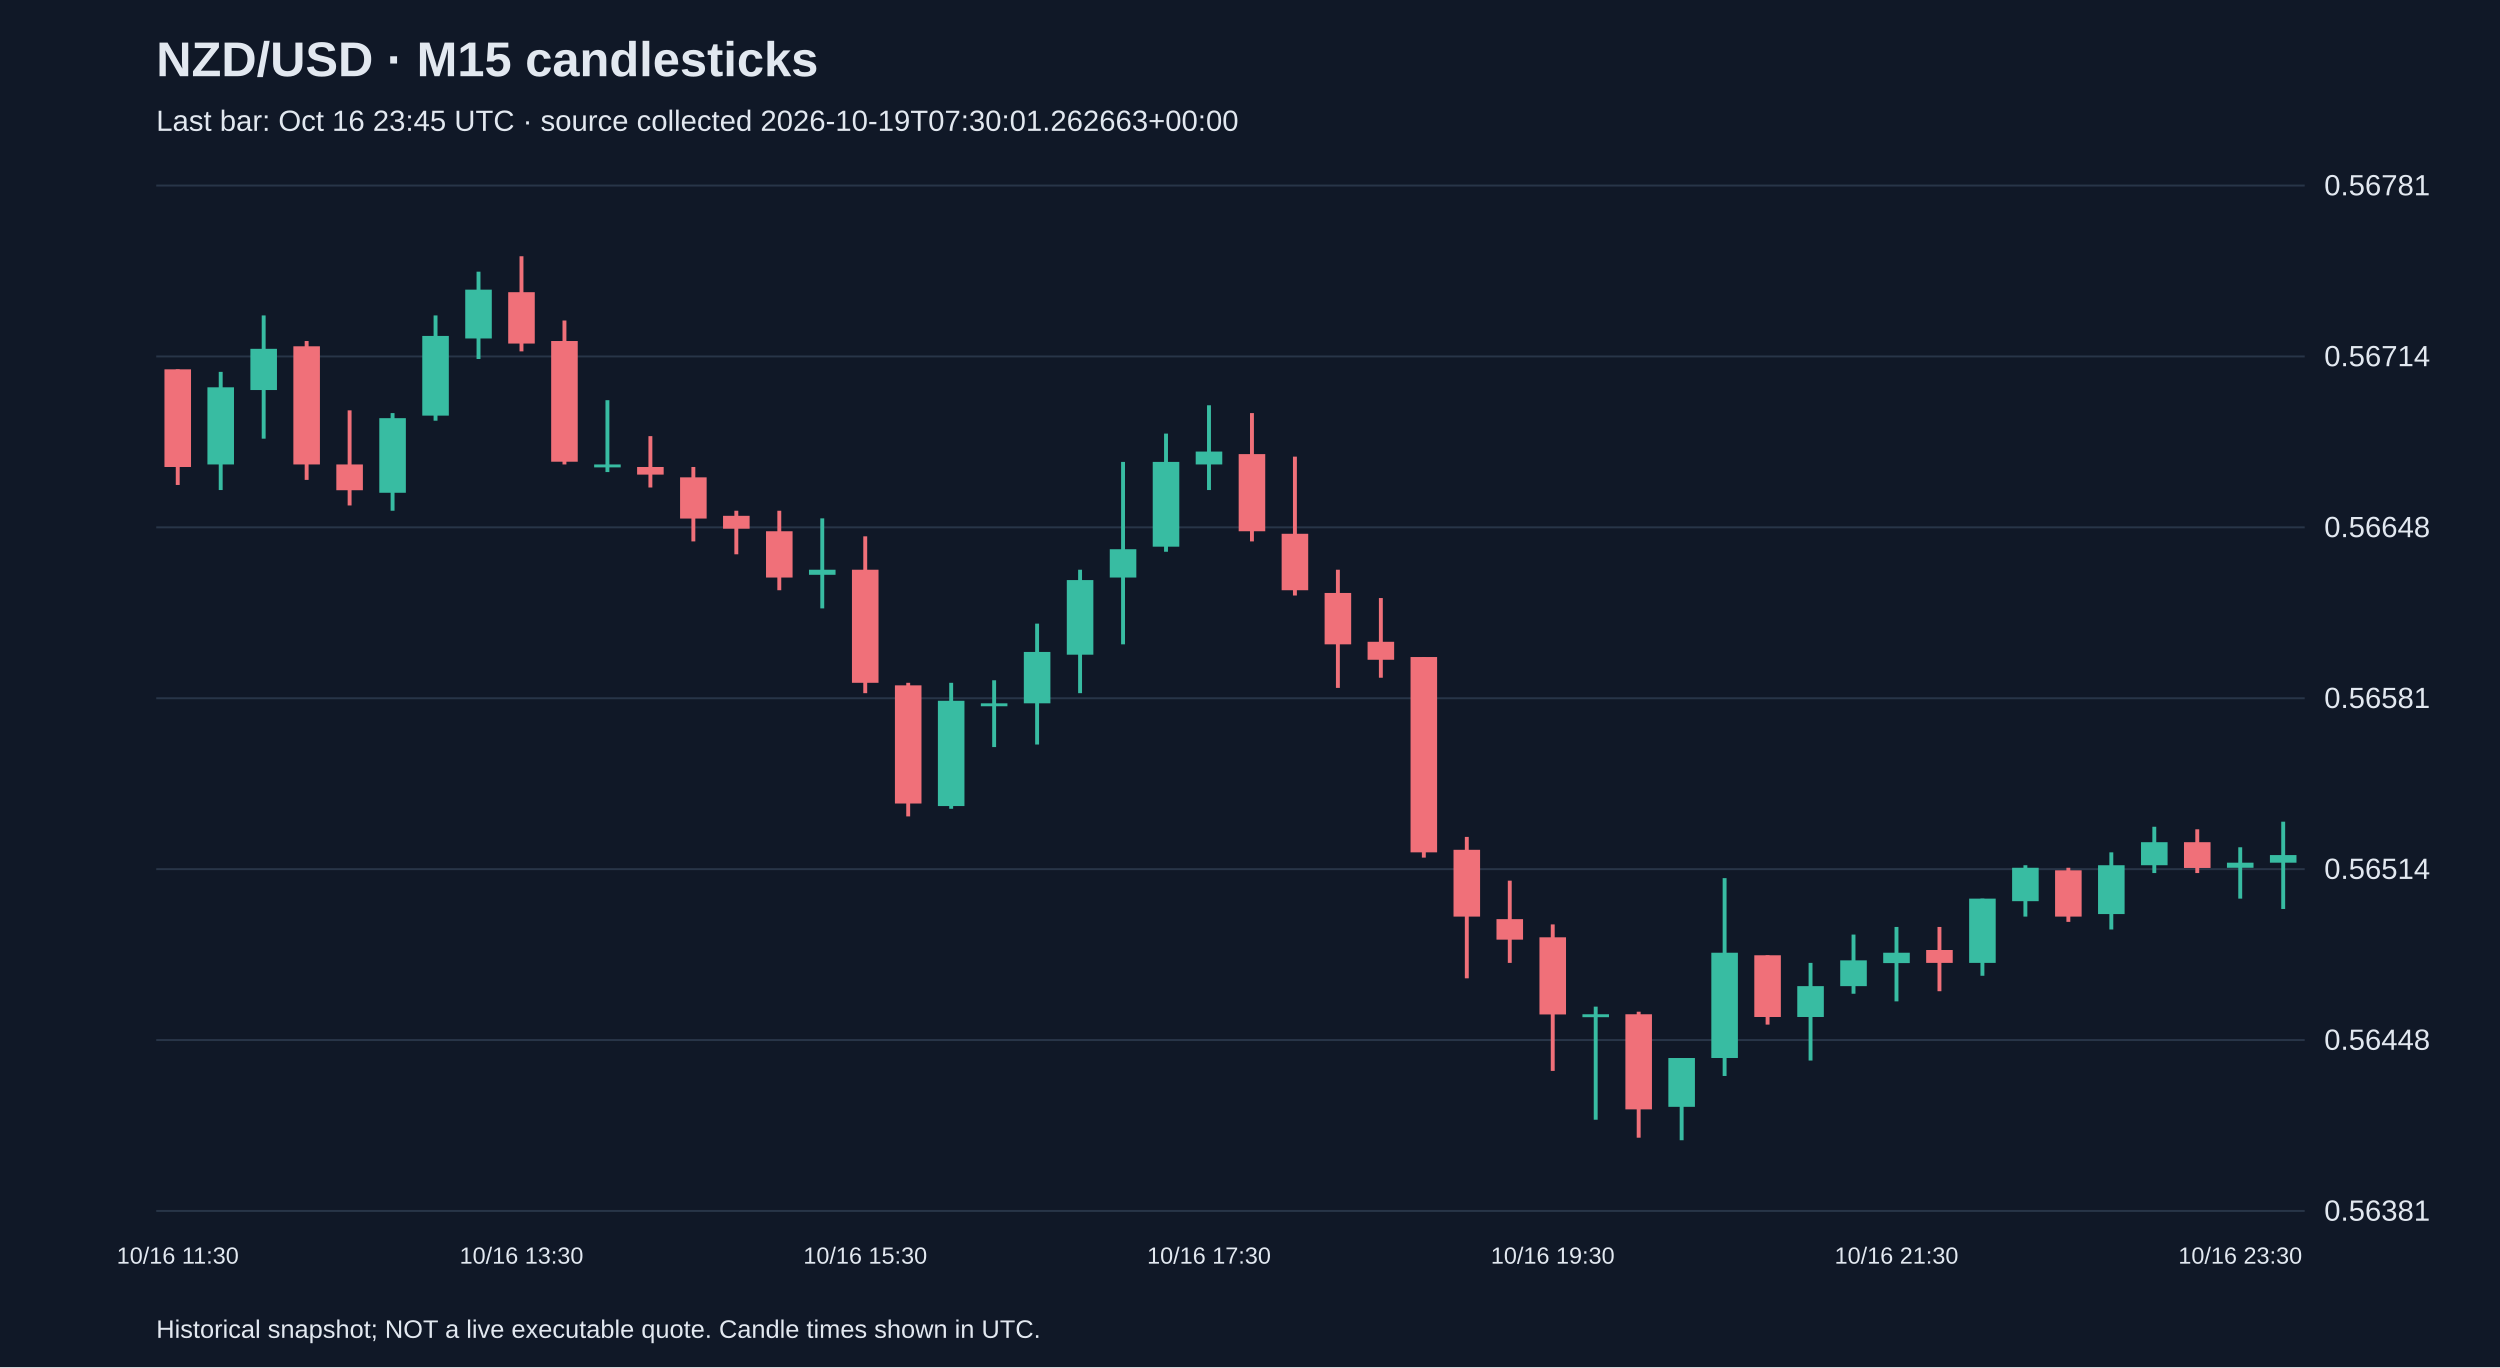
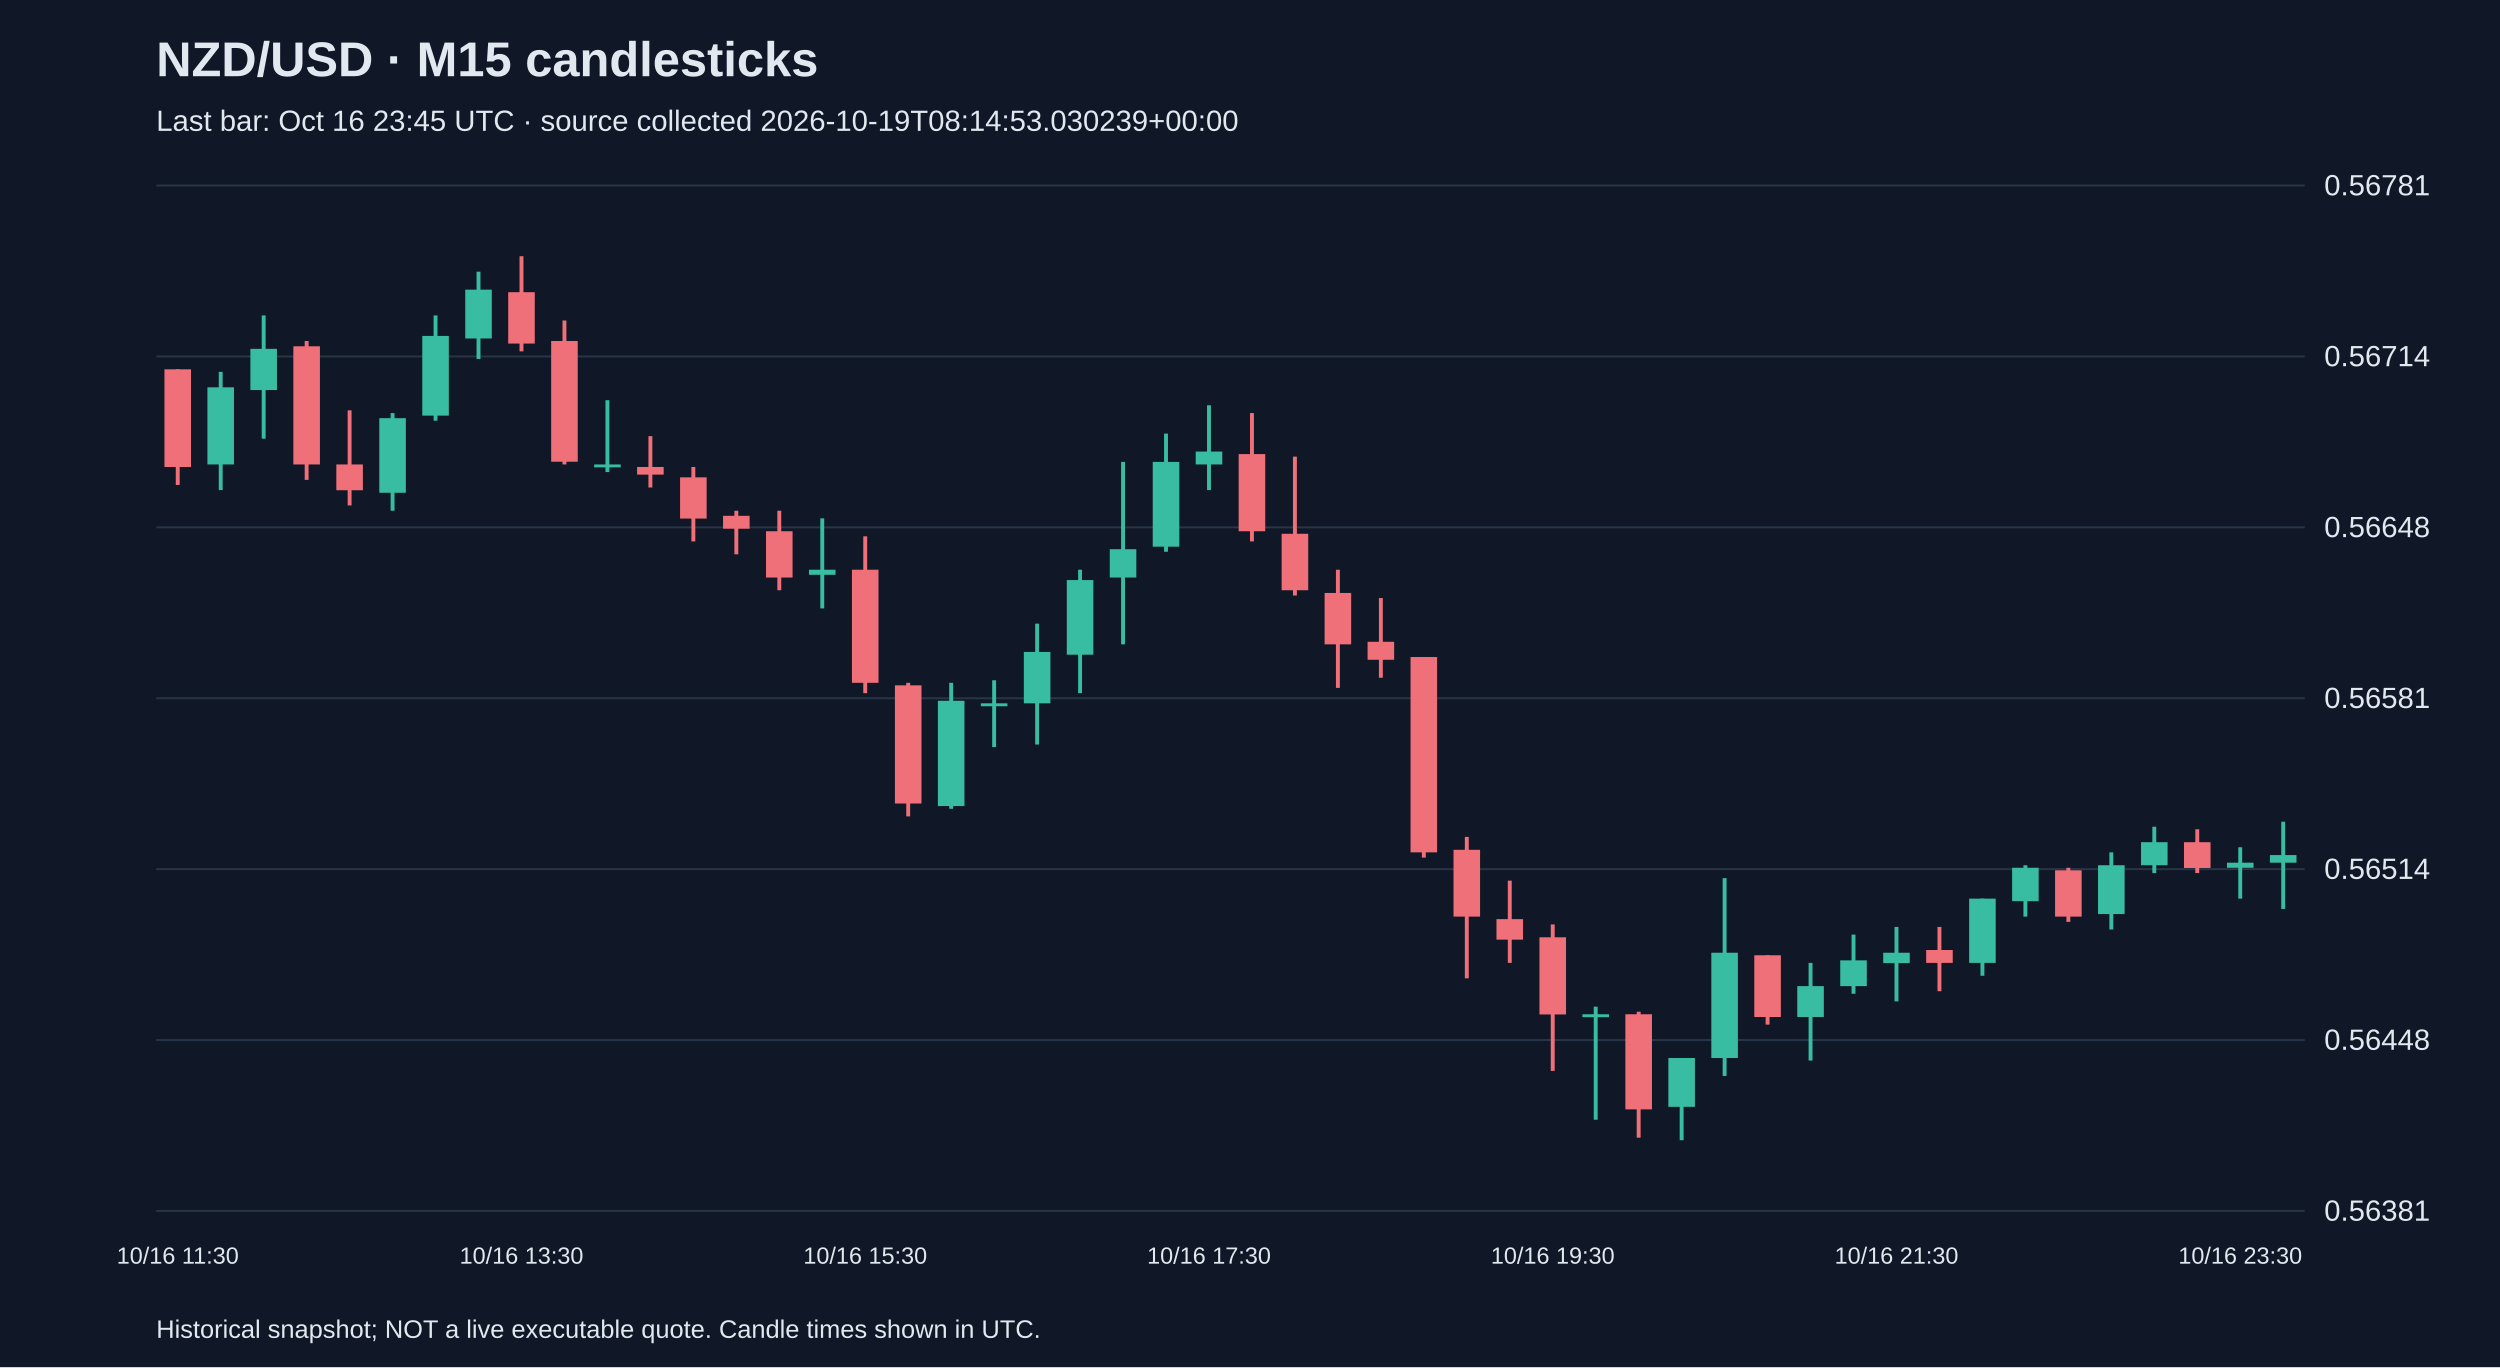
<svg xmlns="http://www.w3.org/2000/svg" viewBox="0 0 1280 700">
  <rect width="100%" height="100%" fill="#101827" />
  <style>text{font-family:Arial,sans-serif;fill:#e2e8f0}</style>
  <text x="80" y="39" font-size="25" font-weight="bold">NZD/USD · M15 candlesticks</text>
-   <text x="80" y="67" font-size="15" fill="#a6b1c5">Last bar: Oct 16 23:45 UTC · source collected 2026-10-19T07:30:01.262663+00:00</text>
+   <text x="80" y="67" font-size="15" fill="#a6b1c5">Last bar: Oct 16 23:45 UTC · source collected 2026-10-19T08:14:53.030239+00:00</text>
  <line x1="80" y1="620.0" x2="1180" y2="620.0" stroke="#283548" />
  <text x="1190" y="625.0" font-size="15">0.56381</text>
  <line x1="80" y1="532.5" x2="1180" y2="532.5" stroke="#283548" />
  <text x="1190" y="537.5" font-size="15">0.56448</text>
  <line x1="80" y1="445.0" x2="1180" y2="445.0" stroke="#283548" />
  <text x="1190" y="450.0" font-size="15">0.56514</text>
  <line x1="80" y1="357.5" x2="1180" y2="357.5" stroke="#283548" />
  <text x="1190" y="362.5" font-size="15">0.56581</text>
  <line x1="80" y1="270.0" x2="1180" y2="270.0" stroke="#283548" />
  <text x="1190" y="275.0" font-size="15">0.56648</text>
  <line x1="80" y1="182.5" x2="1180" y2="182.5" stroke="#283548" />
  <text x="1190" y="187.5" font-size="15">0.56714</text>
  <line x1="80" y1="95.0" x2="1180" y2="95.0" stroke="#283548" />
  <text x="1190" y="100.0" font-size="15">0.56781</text>
  <line x1="91.0" y1="189.1" x2="91.0" y2="248.3" stroke="#f07079" stroke-width="2" />
  <rect x="84.2" y="189.1" width="13.6" height="50.0" fill="#f07079" />
  <text x="91.0" y="647" text-anchor="middle" font-size="12">10/16 11:30</text>
  <line x1="113.0" y1="190.4" x2="113.0" y2="250.9" stroke="#38bca2" stroke-width="2" />
  <rect x="106.2" y="198.3" width="13.6" height="39.5" fill="#38bca2" />
  <line x1="135.0" y1="161.5" x2="135.0" y2="224.6" stroke="#38bca2" stroke-width="2" />
  <rect x="128.2" y="178.6" width="13.6" height="21.1" fill="#38bca2" />
  <line x1="157.0" y1="174.6" x2="157.0" y2="245.7" stroke="#f07079" stroke-width="2" />
  <rect x="150.2" y="177.3" width="13.6" height="60.5" fill="#f07079" />
  <line x1="179.0" y1="210.1" x2="179.0" y2="258.8" stroke="#f07079" stroke-width="2" />
  <rect x="172.2" y="237.8" width="13.6" height="13.2" fill="#f07079" />
  <line x1="201.0" y1="211.5" x2="201.0" y2="261.5" stroke="#38bca2" stroke-width="2" />
  <rect x="194.2" y="214.1" width="13.6" height="38.2" fill="#38bca2" />
  <line x1="223.0" y1="161.5" x2="223.0" y2="215.4" stroke="#38bca2" stroke-width="2" />
  <rect x="216.2" y="172.0" width="13.6" height="40.8" fill="#38bca2" />
  <line x1="245.0" y1="139.1" x2="245.0" y2="183.8" stroke="#38bca2" stroke-width="2" />
  <rect x="238.2" y="148.3" width="13.6" height="25.0" fill="#38bca2" />
  <line x1="267.0" y1="131.2" x2="267.0" y2="179.9" stroke="#f07079" stroke-width="2" />
  <rect x="260.2" y="149.6" width="13.6" height="26.3" fill="#f07079" />
  <text x="267.0" y="647" text-anchor="middle" font-size="12">10/16 13:30</text>
  <line x1="289.0" y1="164.1" x2="289.0" y2="237.8" stroke="#f07079" stroke-width="2" />
  <rect x="282.2" y="174.6" width="13.6" height="61.8" fill="#f07079" />
  <line x1="311.0" y1="204.9" x2="311.0" y2="241.7" stroke="#38bca2" stroke-width="2" />
  <rect x="304.2" y="237.8" width="13.6" height="1.5" fill="#38bca2" />
  <line x1="333.0" y1="223.3" x2="333.0" y2="249.6" stroke="#f07079" stroke-width="2" />
  <rect x="326.2" y="239.1" width="13.6" height="3.9" fill="#f07079" />
  <line x1="355.0" y1="239.1" x2="355.0" y2="277.2" stroke="#f07079" stroke-width="2" />
  <rect x="348.2" y="244.4" width="13.6" height="21.1" fill="#f07079" />
  <line x1="377.0" y1="261.5" x2="377.0" y2="283.8" stroke="#f07079" stroke-width="2" />
  <rect x="370.2" y="264.1" width="13.6" height="6.6" fill="#f07079" />
  <line x1="399.0" y1="261.5" x2="399.0" y2="302.2" stroke="#f07079" stroke-width="2" />
  <rect x="392.2" y="272.0" width="13.6" height="23.7" fill="#f07079" />
  <line x1="421.0" y1="265.4" x2="421.0" y2="311.5" stroke="#38bca2" stroke-width="2" />
  <rect x="414.2" y="291.7" width="13.6" height="2.6" fill="#38bca2" />
  <line x1="443.0" y1="274.6" x2="443.0" y2="354.9" stroke="#f07079" stroke-width="2" />
  <rect x="436.2" y="291.7" width="13.6" height="57.9" fill="#f07079" />
  <text x="443.0" y="647" text-anchor="middle" font-size="12">10/16 15:30</text>
  <line x1="465.0" y1="349.6" x2="465.0" y2="418.0" stroke="#f07079" stroke-width="2" />
  <rect x="458.2" y="350.9" width="13.6" height="60.5" fill="#f07079" />
  <line x1="487.0" y1="349.6" x2="487.0" y2="414.1" stroke="#38bca2" stroke-width="2" />
  <rect x="480.2" y="358.8" width="13.6" height="53.9" fill="#38bca2" />
  <line x1="509.0" y1="348.3" x2="509.0" y2="382.5" stroke="#38bca2" stroke-width="2" />
  <rect x="502.2" y="360.1" width="13.6" height="1.5" fill="#38bca2" />
  <line x1="531.0" y1="319.3" x2="531.0" y2="381.2" stroke="#38bca2" stroke-width="2" />
  <rect x="524.2" y="333.8" width="13.6" height="26.3" fill="#38bca2" />
  <line x1="553.0" y1="291.7" x2="553.0" y2="354.9" stroke="#38bca2" stroke-width="2" />
  <rect x="546.2" y="297.0" width="13.6" height="38.2" fill="#38bca2" />
  <line x1="575.0" y1="236.5" x2="575.0" y2="329.9" stroke="#38bca2" stroke-width="2" />
  <rect x="568.2" y="281.2" width="13.6" height="14.5" fill="#38bca2" />
  <line x1="597.0" y1="222.0" x2="597.0" y2="282.5" stroke="#38bca2" stroke-width="2" />
  <rect x="590.2" y="236.5" width="13.6" height="43.4" fill="#38bca2" />
  <line x1="619.0" y1="207.5" x2="619.0" y2="250.9" stroke="#38bca2" stroke-width="2" />
  <rect x="612.2" y="231.2" width="13.6" height="6.6" fill="#38bca2" />
  <text x="619.0" y="647" text-anchor="middle" font-size="12">10/16 17:30</text>
  <line x1="641.0" y1="211.5" x2="641.0" y2="277.2" stroke="#f07079" stroke-width="2" />
  <rect x="634.2" y="232.5" width="13.6" height="39.5" fill="#f07079" />
  <line x1="663.0" y1="233.8" x2="663.0" y2="304.9" stroke="#f07079" stroke-width="2" />
  <rect x="656.2" y="273.3" width="13.6" height="28.9" fill="#f07079" />
  <line x1="685.0" y1="291.7" x2="685.0" y2="352.2" stroke="#f07079" stroke-width="2" />
  <rect x="678.2" y="303.6" width="13.6" height="26.3" fill="#f07079" />
  <line x1="707.0" y1="306.2" x2="707.0" y2="347.0" stroke="#f07079" stroke-width="2" />
  <rect x="700.2" y="328.6" width="13.6" height="9.2" fill="#f07079" />
  <line x1="729.0" y1="336.4" x2="729.0" y2="439.1" stroke="#f07079" stroke-width="2" />
  <rect x="722.2" y="336.4" width="13.6" height="100.0" fill="#f07079" />
  <line x1="751.0" y1="428.5" x2="751.0" y2="500.9" stroke="#f07079" stroke-width="2" />
  <rect x="744.2" y="435.1" width="13.6" height="34.2" fill="#f07079" />
  <line x1="773.0" y1="450.9" x2="773.0" y2="493.0" stroke="#f07079" stroke-width="2" />
  <rect x="766.2" y="470.6" width="13.6" height="10.5" fill="#f07079" />
  <line x1="795.0" y1="473.3" x2="795.0" y2="548.3" stroke="#f07079" stroke-width="2" />
  <rect x="788.2" y="479.9" width="13.6" height="39.5" fill="#f07079" />
  <text x="795.0" y="647" text-anchor="middle" font-size="12">10/16 19:30</text>
  <line x1="817.0" y1="515.4" x2="817.0" y2="573.3" stroke="#38bca2" stroke-width="2" />
  <rect x="810.2" y="519.3" width="13.6" height="1.5" fill="#38bca2" />
  <line x1="839.0" y1="518.0" x2="839.0" y2="582.5" stroke="#f07079" stroke-width="2" />
  <rect x="832.2" y="519.3" width="13.6" height="48.7" fill="#f07079" />
  <line x1="861.0" y1="541.7" x2="861.0" y2="583.8" stroke="#38bca2" stroke-width="2" />
  <rect x="854.2" y="541.7" width="13.6" height="25.0" fill="#38bca2" />
  <line x1="883.0" y1="449.6" x2="883.0" y2="550.9" stroke="#38bca2" stroke-width="2" />
  <rect x="876.2" y="487.8" width="13.6" height="53.9" fill="#38bca2" />
  <line x1="905.0" y1="489.1" x2="905.0" y2="524.6" stroke="#f07079" stroke-width="2" />
  <rect x="898.2" y="489.1" width="13.6" height="31.6" fill="#f07079" />
  <line x1="927.0" y1="493.0" x2="927.0" y2="543.0" stroke="#38bca2" stroke-width="2" />
  <rect x="920.2" y="504.9" width="13.6" height="15.8" fill="#38bca2" />
  <line x1="949.0" y1="478.5" x2="949.0" y2="508.8" stroke="#38bca2" stroke-width="2" />
  <rect x="942.2" y="491.7" width="13.6" height="13.2" fill="#38bca2" />
  <line x1="971.0" y1="474.6" x2="971.0" y2="512.7" stroke="#38bca2" stroke-width="2" />
  <rect x="964.2" y="487.8" width="13.6" height="5.3" fill="#38bca2" />
  <text x="971.0" y="647" text-anchor="middle" font-size="12">10/16 21:30</text>
  <line x1="993.0" y1="474.6" x2="993.0" y2="507.5" stroke="#f07079" stroke-width="2" />
  <rect x="986.2" y="486.4" width="13.6" height="6.6" fill="#f07079" />
  <line x1="1015.0" y1="460.1" x2="1015.0" y2="499.6" stroke="#38bca2" stroke-width="2" />
  <rect x="1008.2" y="460.1" width="13.6" height="32.9" fill="#38bca2" />
  <line x1="1037.0" y1="443.0" x2="1037.0" y2="469.3" stroke="#38bca2" stroke-width="2" />
  <rect x="1030.2" y="444.3" width="13.6" height="17.1" fill="#38bca2" />
  <line x1="1059.0" y1="444.3" x2="1059.0" y2="472.0" stroke="#f07079" stroke-width="2" />
  <rect x="1052.2" y="445.6" width="13.6" height="23.7" fill="#f07079" />
  <line x1="1081.0" y1="436.4" x2="1081.0" y2="475.9" stroke="#38bca2" stroke-width="2" />
  <rect x="1074.2" y="443.0" width="13.6" height="25.0" fill="#38bca2" />
  <line x1="1103.0" y1="423.3" x2="1103.0" y2="447.0" stroke="#38bca2" stroke-width="2" />
  <rect x="1096.2" y="431.2" width="13.6" height="11.8" fill="#38bca2" />
  <line x1="1125.0" y1="424.6" x2="1125.0" y2="447.0" stroke="#f07079" stroke-width="2" />
  <rect x="1118.2" y="431.2" width="13.6" height="13.2" fill="#f07079" />
  <line x1="1147.0" y1="433.8" x2="1147.0" y2="460.1" stroke="#38bca2" stroke-width="2" />
  <rect x="1140.2" y="441.7" width="13.6" height="2.6" fill="#38bca2" />
  <text x="1147.0" y="647" text-anchor="middle" font-size="12">10/16 23:30</text>
  <line x1="1169.0" y1="420.7" x2="1169.0" y2="465.4" stroke="#38bca2" stroke-width="2" />
  <rect x="1162.2" y="437.8" width="13.6" height="3.9" fill="#38bca2" />
  <text x="80" y="685" font-size="13">Historical snapshot; NOT a live executable quote. Candle times shown in UTC.</text>
</svg>
